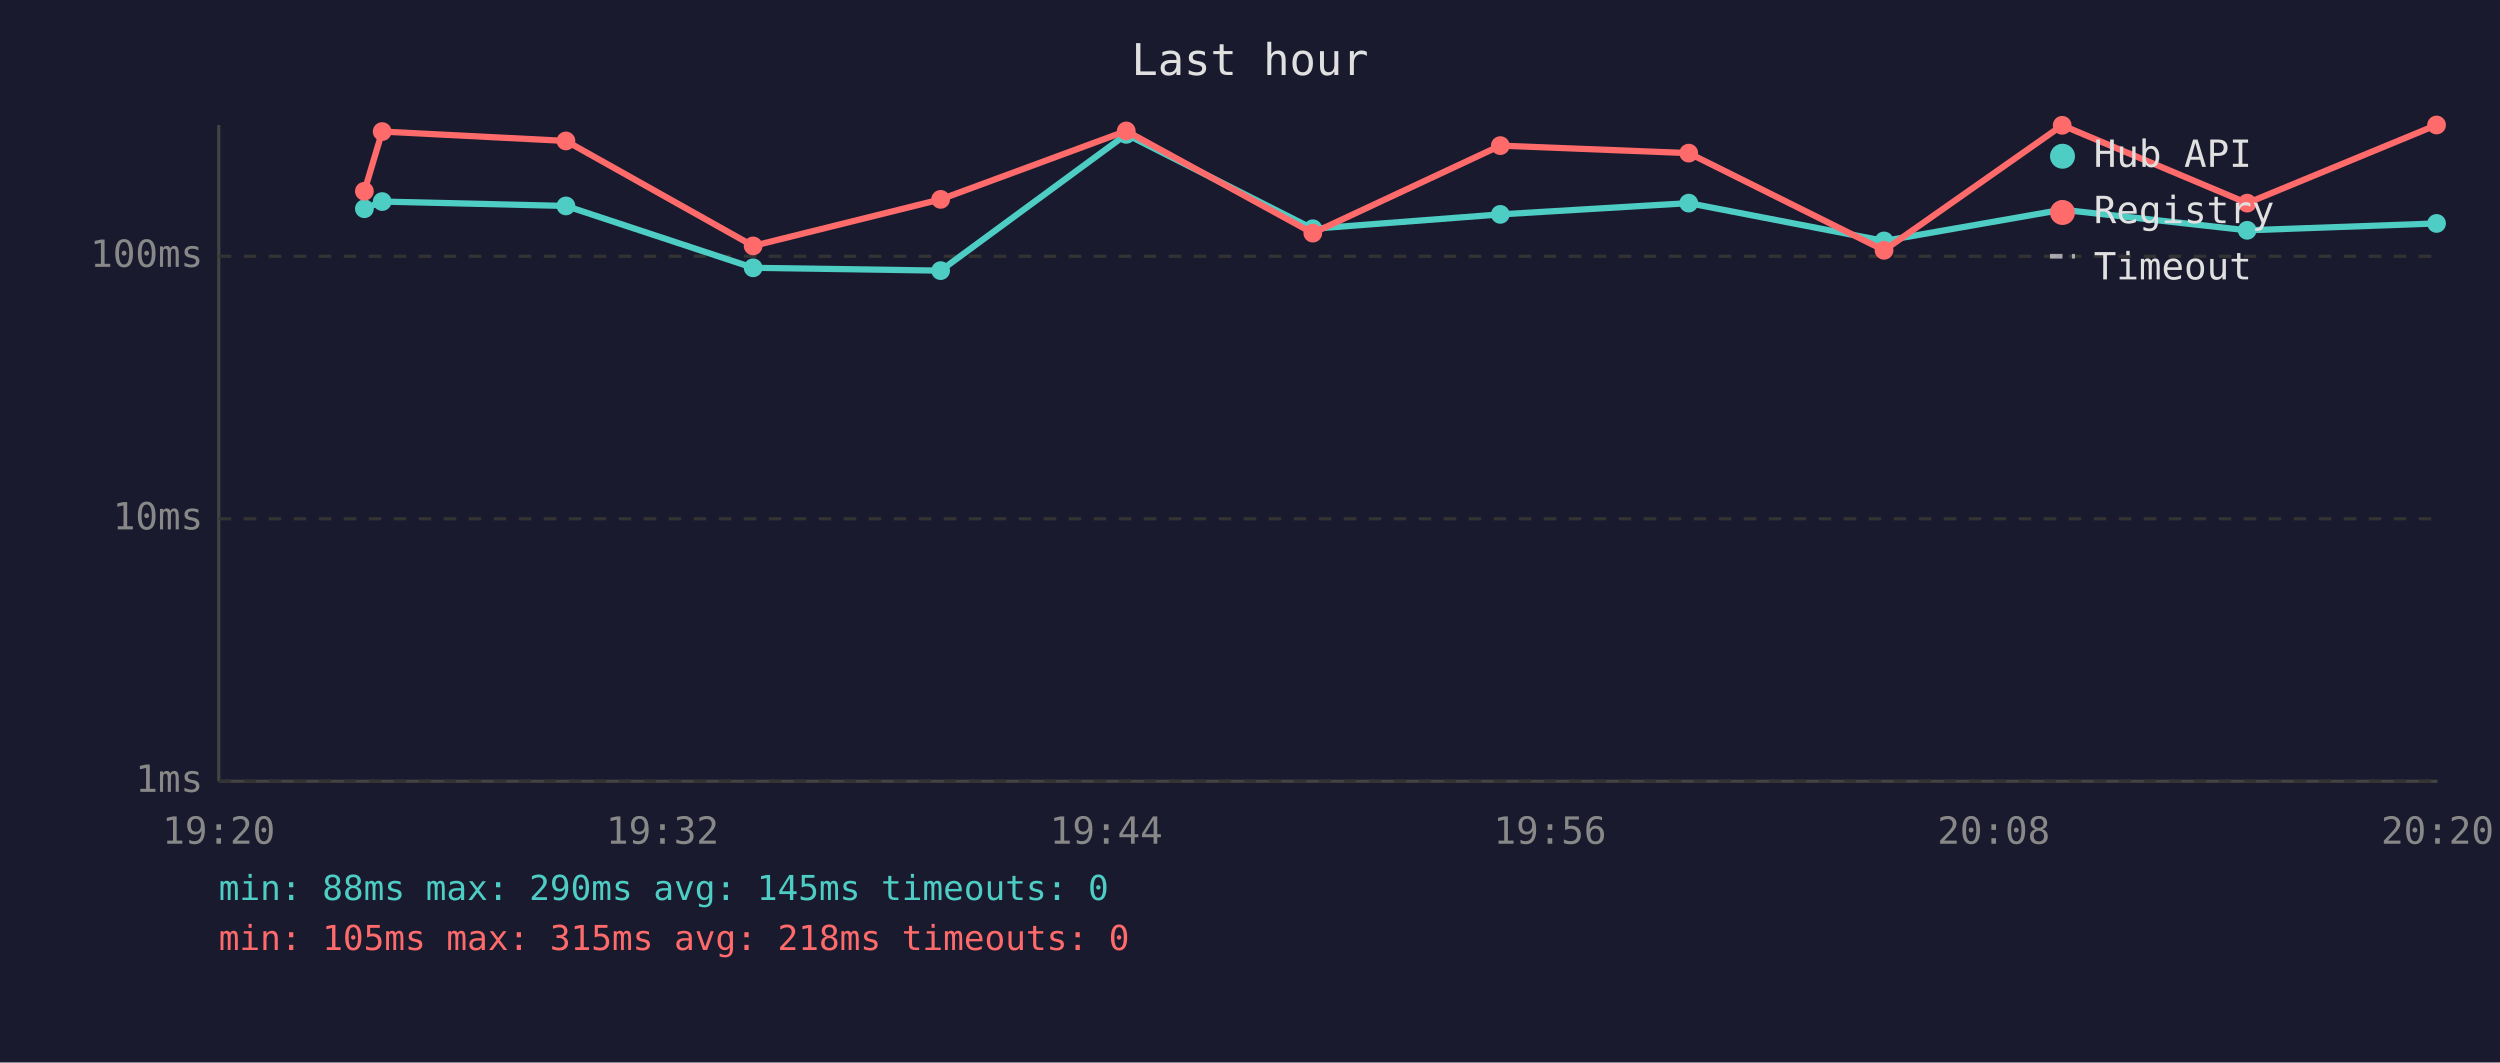
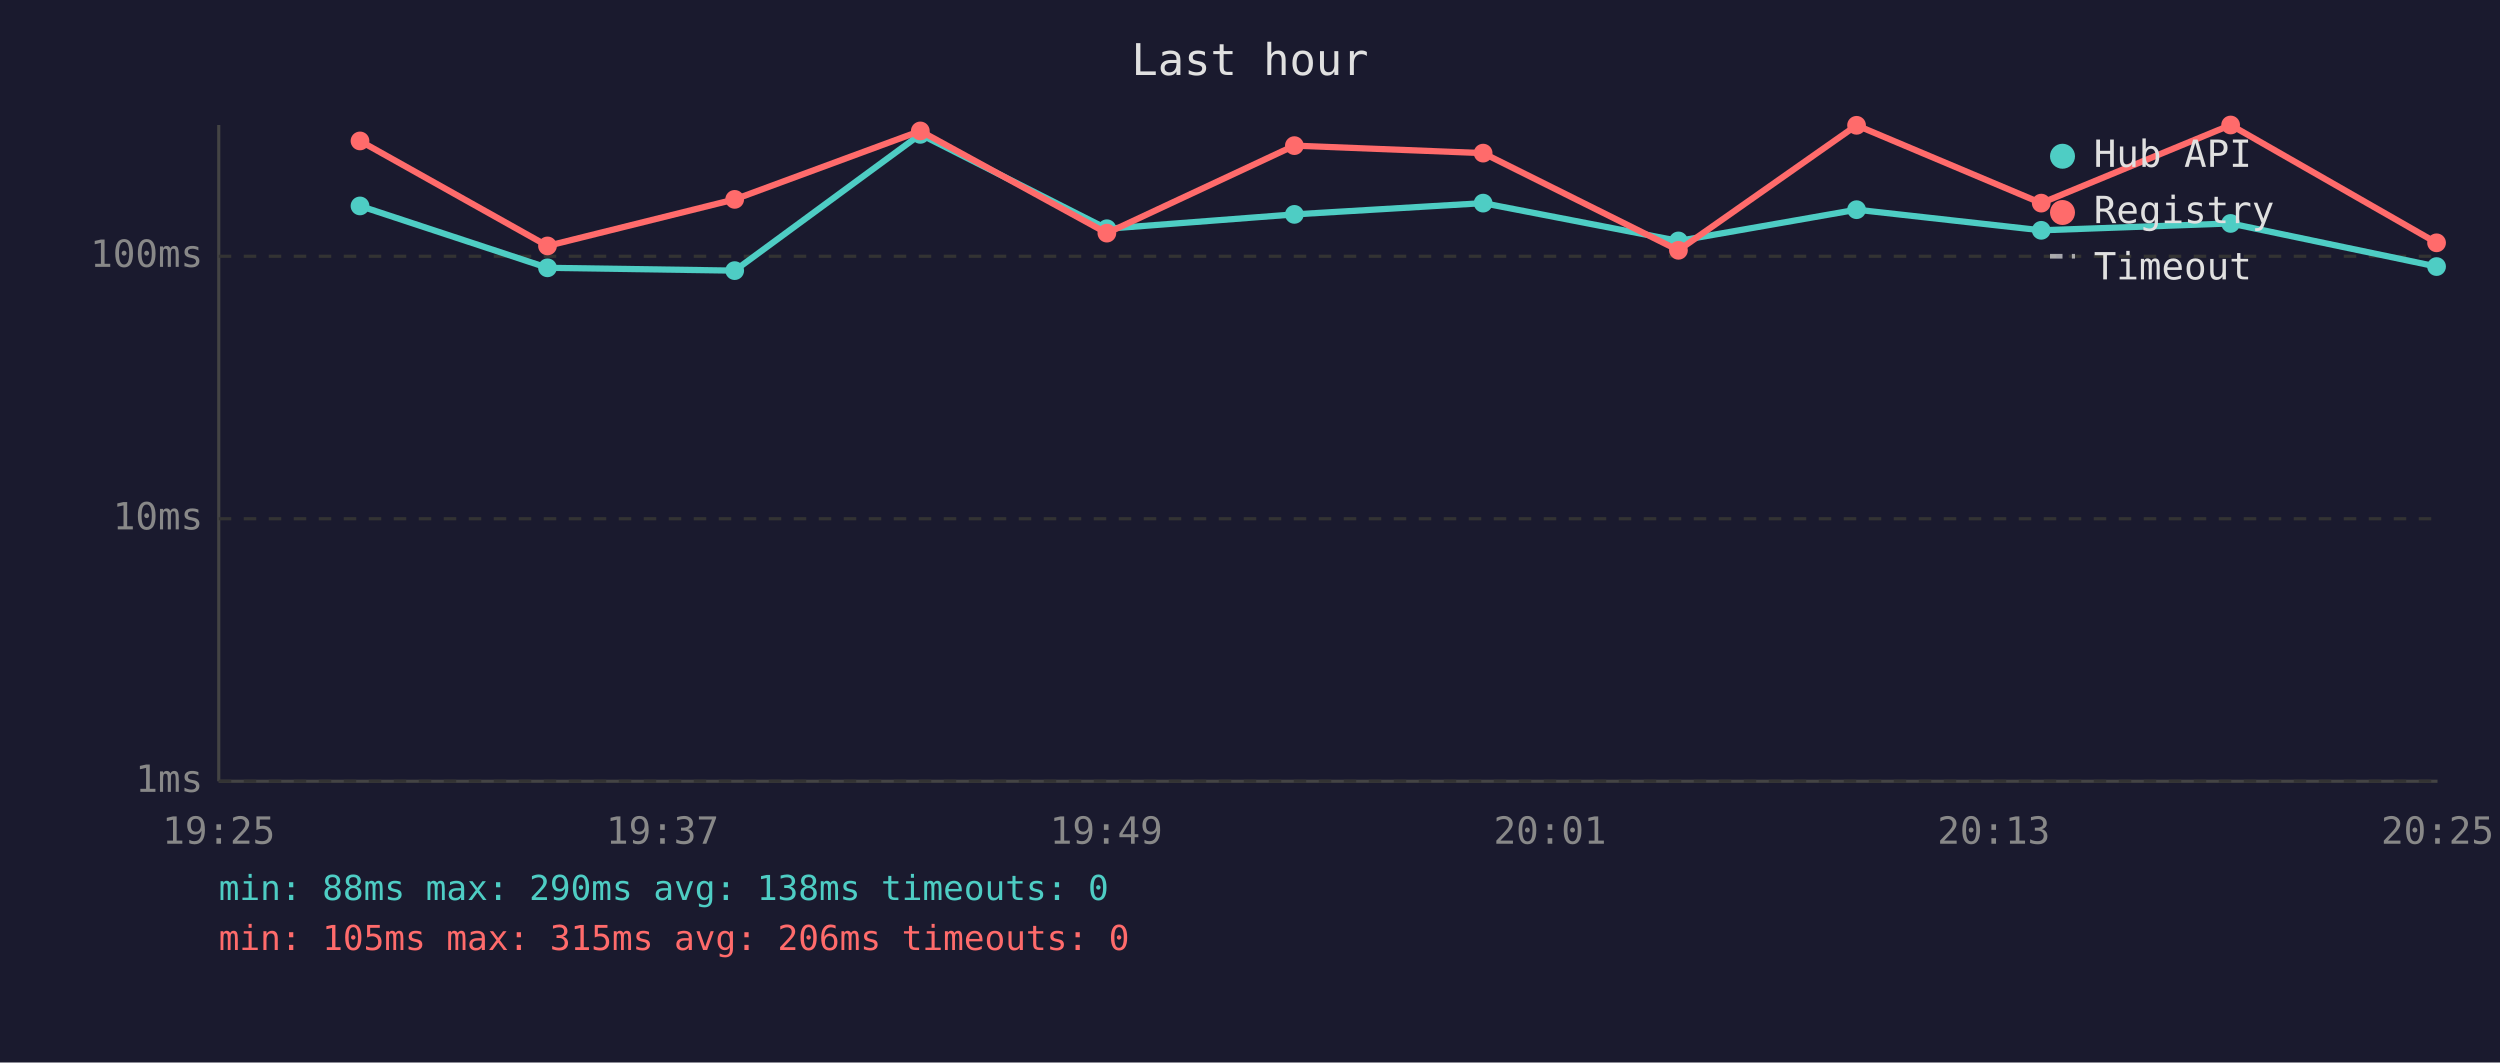
<svg xmlns="http://www.w3.org/2000/svg" viewBox="0 0 800 340" font-family="monospace" font-size="12">
  <rect width="800" height="340" fill="#1a1a2e" />
  <text x="400" y="24" fill="#e0e0e0" font-size="14" text-anchor="middle">Last hour</text>
  <line x1="70" y1="40" x2="70" y2="250" stroke="#444" stroke-width="1" />
  <line x1="70" y1="250" x2="780" y2="250" stroke="#444" stroke-width="1" />
  <line x1="70" y1="250" x2="780" y2="250" stroke="#333" stroke-width="1" stroke-dasharray="4" />
  <text x="65" y="250" fill="#888" text-anchor="end" dominant-baseline="middle">1ms</text>
  <line x1="70" y1="166" x2="780" y2="166" stroke="#333" stroke-width="1" stroke-dasharray="4" />
  <text x="65" y="166" fill="#888" text-anchor="end" dominant-baseline="middle">10ms</text>
  <line x1="70" y1="82" x2="780" y2="82" stroke="#333" stroke-width="1" stroke-dasharray="4" />
  <text x="65" y="82" fill="#888" text-anchor="end" dominant-baseline="middle">100ms</text>
-   <text x="70" y="270" fill="#888" text-anchor="middle">19:20</text>
-   <text x="212" y="270" fill="#888" text-anchor="middle">19:32</text>
-   <text x="354" y="270" fill="#888" text-anchor="middle">19:44</text>
-   <text x="496" y="270" fill="#888" text-anchor="middle">19:56</text>
-   <text x="638" y="270" fill="#888" text-anchor="middle">20:08</text>
-   <text x="780" y="270" fill="#888" text-anchor="middle">20:20</text>
-   <polyline points="116.6,66.8 122.3,64.5 181.1,65.9 241.0,85.7 301.0,86.6 360.4,43.0 420.1,73.2 480.1,68.6 540.4,65.0 602.9,77.1 659.9,67.1 719.1,73.7 779.7,71.5" fill="none" stroke="#4ecdc4" stroke-width="2" opacity="1" />
-   <circle cx="116.6" cy="66.8" r="3" fill="#4ecdc4" />
-   <circle cx="122.3" cy="64.5" r="3" fill="#4ecdc4" />
-   <circle cx="181.1" cy="65.9" r="3" fill="#4ecdc4" />
-   <circle cx="241.0" cy="85.7" r="3" fill="#4ecdc4" />
-   <circle cx="301.0" cy="86.6" r="3" fill="#4ecdc4" />
-   <circle cx="360.4" cy="43.0" r="3" fill="#4ecdc4" />
-   <circle cx="420.1" cy="73.2" r="3" fill="#4ecdc4" />
-   <circle cx="480.1" cy="68.6" r="3" fill="#4ecdc4" />
-   <circle cx="540.4" cy="65.0" r="3" fill="#4ecdc4" />
-   <circle cx="602.9" cy="77.1" r="3" fill="#4ecdc4" />
-   <circle cx="659.9" cy="67.1" r="3" fill="#4ecdc4" />
-   <circle cx="719.1" cy="73.7" r="3" fill="#4ecdc4" />
-   <circle cx="779.7" cy="71.5" r="3" fill="#4ecdc4" />
-   <polyline points="116.6,61.2 122.3,42.1 181.1,45.1 241.0,78.7 301.0,63.8 360.4,41.9 420.1,74.6 480.1,46.6 540.4,49.0 602.9,80.1 659.9,40.1 719.1,65.0 779.7,40.0" fill="none" stroke="#ff6b6b" stroke-width="2" opacity="1" />
-   <circle cx="116.6" cy="61.2" r="3" fill="#ff6b6b" />
-   <circle cx="122.3" cy="42.1" r="3" fill="#ff6b6b" />
-   <circle cx="181.1" cy="45.1" r="3" fill="#ff6b6b" />
-   <circle cx="241.0" cy="78.7" r="3" fill="#ff6b6b" />
-   <circle cx="301.0" cy="63.8" r="3" fill="#ff6b6b" />
-   <circle cx="360.4" cy="41.9" r="3" fill="#ff6b6b" />
-   <circle cx="420.1" cy="74.6" r="3" fill="#ff6b6b" />
-   <circle cx="480.1" cy="46.6" r="3" fill="#ff6b6b" />
-   <circle cx="540.4" cy="49.0" r="3" fill="#ff6b6b" />
-   <circle cx="602.9" cy="80.1" r="3" fill="#ff6b6b" />
-   <circle cx="659.9" cy="40.1" r="3" fill="#ff6b6b" />
-   <circle cx="719.1" cy="65.0" r="3" fill="#ff6b6b" />
-   <circle cx="779.7" cy="40.0" r="3" fill="#ff6b6b" />
+   <text x="70" y="270" fill="#888" text-anchor="middle">19:25</text>
+   <text x="212" y="270" fill="#888" text-anchor="middle">19:37</text>
+   <text x="354" y="270" fill="#888" text-anchor="middle">19:49</text>
+   <text x="496" y="270" fill="#888" text-anchor="middle">20:01</text>
+   <text x="638" y="270" fill="#888" text-anchor="middle">20:13</text>
+   <text x="780" y="270" fill="#888" text-anchor="middle">20:25</text>
+   <polyline points="115.2,65.9 175.2,85.7 235.1,86.6 294.5,43.0 354.2,73.2 414.2,68.6 474.6,65.0 537.1,77.1 594.1,67.1 653.2,73.7 713.8,71.5 779.7,85.3" fill="none" stroke="#4ecdc4" stroke-width="2" opacity="1" />
+   <circle cx="115.2" cy="65.9" r="3" fill="#4ecdc4" />
+   <circle cx="175.2" cy="85.7" r="3" fill="#4ecdc4" />
+   <circle cx="235.1" cy="86.6" r="3" fill="#4ecdc4" />
+   <circle cx="294.5" cy="43.0" r="3" fill="#4ecdc4" />
+   <circle cx="354.2" cy="73.2" r="3" fill="#4ecdc4" />
+   <circle cx="414.2" cy="68.6" r="3" fill="#4ecdc4" />
+   <circle cx="474.6" cy="65.0" r="3" fill="#4ecdc4" />
+   <circle cx="537.1" cy="77.1" r="3" fill="#4ecdc4" />
+   <circle cx="594.1" cy="67.1" r="3" fill="#4ecdc4" />
+   <circle cx="653.2" cy="73.7" r="3" fill="#4ecdc4" />
+   <circle cx="713.8" cy="71.5" r="3" fill="#4ecdc4" />
+   <circle cx="779.7" cy="85.3" r="3" fill="#4ecdc4" />
+   <polyline points="115.2,45.1 175.2,78.7 235.1,63.8 294.5,41.9 354.2,74.6 414.2,46.6 474.6,49.0 537.1,80.1 594.1,40.1 653.2,65.0 713.8,40.0 779.7,77.7" fill="none" stroke="#ff6b6b" stroke-width="2" opacity="1" />
+   <circle cx="115.2" cy="45.1" r="3" fill="#ff6b6b" />
+   <circle cx="175.2" cy="78.7" r="3" fill="#ff6b6b" />
+   <circle cx="235.1" cy="63.8" r="3" fill="#ff6b6b" />
+   <circle cx="294.5" cy="41.9" r="3" fill="#ff6b6b" />
+   <circle cx="354.2" cy="74.6" r="3" fill="#ff6b6b" />
+   <circle cx="414.2" cy="46.6" r="3" fill="#ff6b6b" />
+   <circle cx="474.6" cy="49.0" r="3" fill="#ff6b6b" />
+   <circle cx="537.1" cy="80.1" r="3" fill="#ff6b6b" />
+   <circle cx="594.1" cy="40.1" r="3" fill="#ff6b6b" />
+   <circle cx="653.2" cy="65.0" r="3" fill="#ff6b6b" />
+   <circle cx="713.8" cy="40.0" r="3" fill="#ff6b6b" />
+   <circle cx="779.7" cy="77.7" r="3" fill="#ff6b6b" />
  <circle cx="660" cy="50" r="4" fill="#4ecdc4" />
  <text x="670" y="50" fill="#e0e0e0" dominant-baseline="middle">Hub API</text>
  <circle cx="660" cy="68" r="4" fill="#ff6b6b" />
  <text x="670" y="68" fill="#e0e0e0" dominant-baseline="middle">Registry</text>
  <line x1="656" y1="82" x2="664" y2="82" stroke="#e0e0e0" stroke-width="1.5" stroke-dasharray="4,3" opacity="0.7" />
  <text x="670" y="86" fill="#e0e0e0" dominant-baseline="middle">Timeout</text>
-   <text x="70" y="288" fill="#4ecdc4" font-size="11">min: 88ms  max: 290ms  avg: 145ms  timeouts: 0</text>
-   <text x="70" y="304" fill="#ff6b6b" font-size="11">min: 105ms  max: 315ms  avg: 218ms  timeouts: 0</text>
+   <text x="70" y="288" fill="#4ecdc4" font-size="11">min: 88ms  max: 290ms  avg: 138ms  timeouts: 0</text>
+   <text x="70" y="304" fill="#ff6b6b" font-size="11">min: 105ms  max: 315ms  avg: 206ms  timeouts: 0</text>
</svg>
